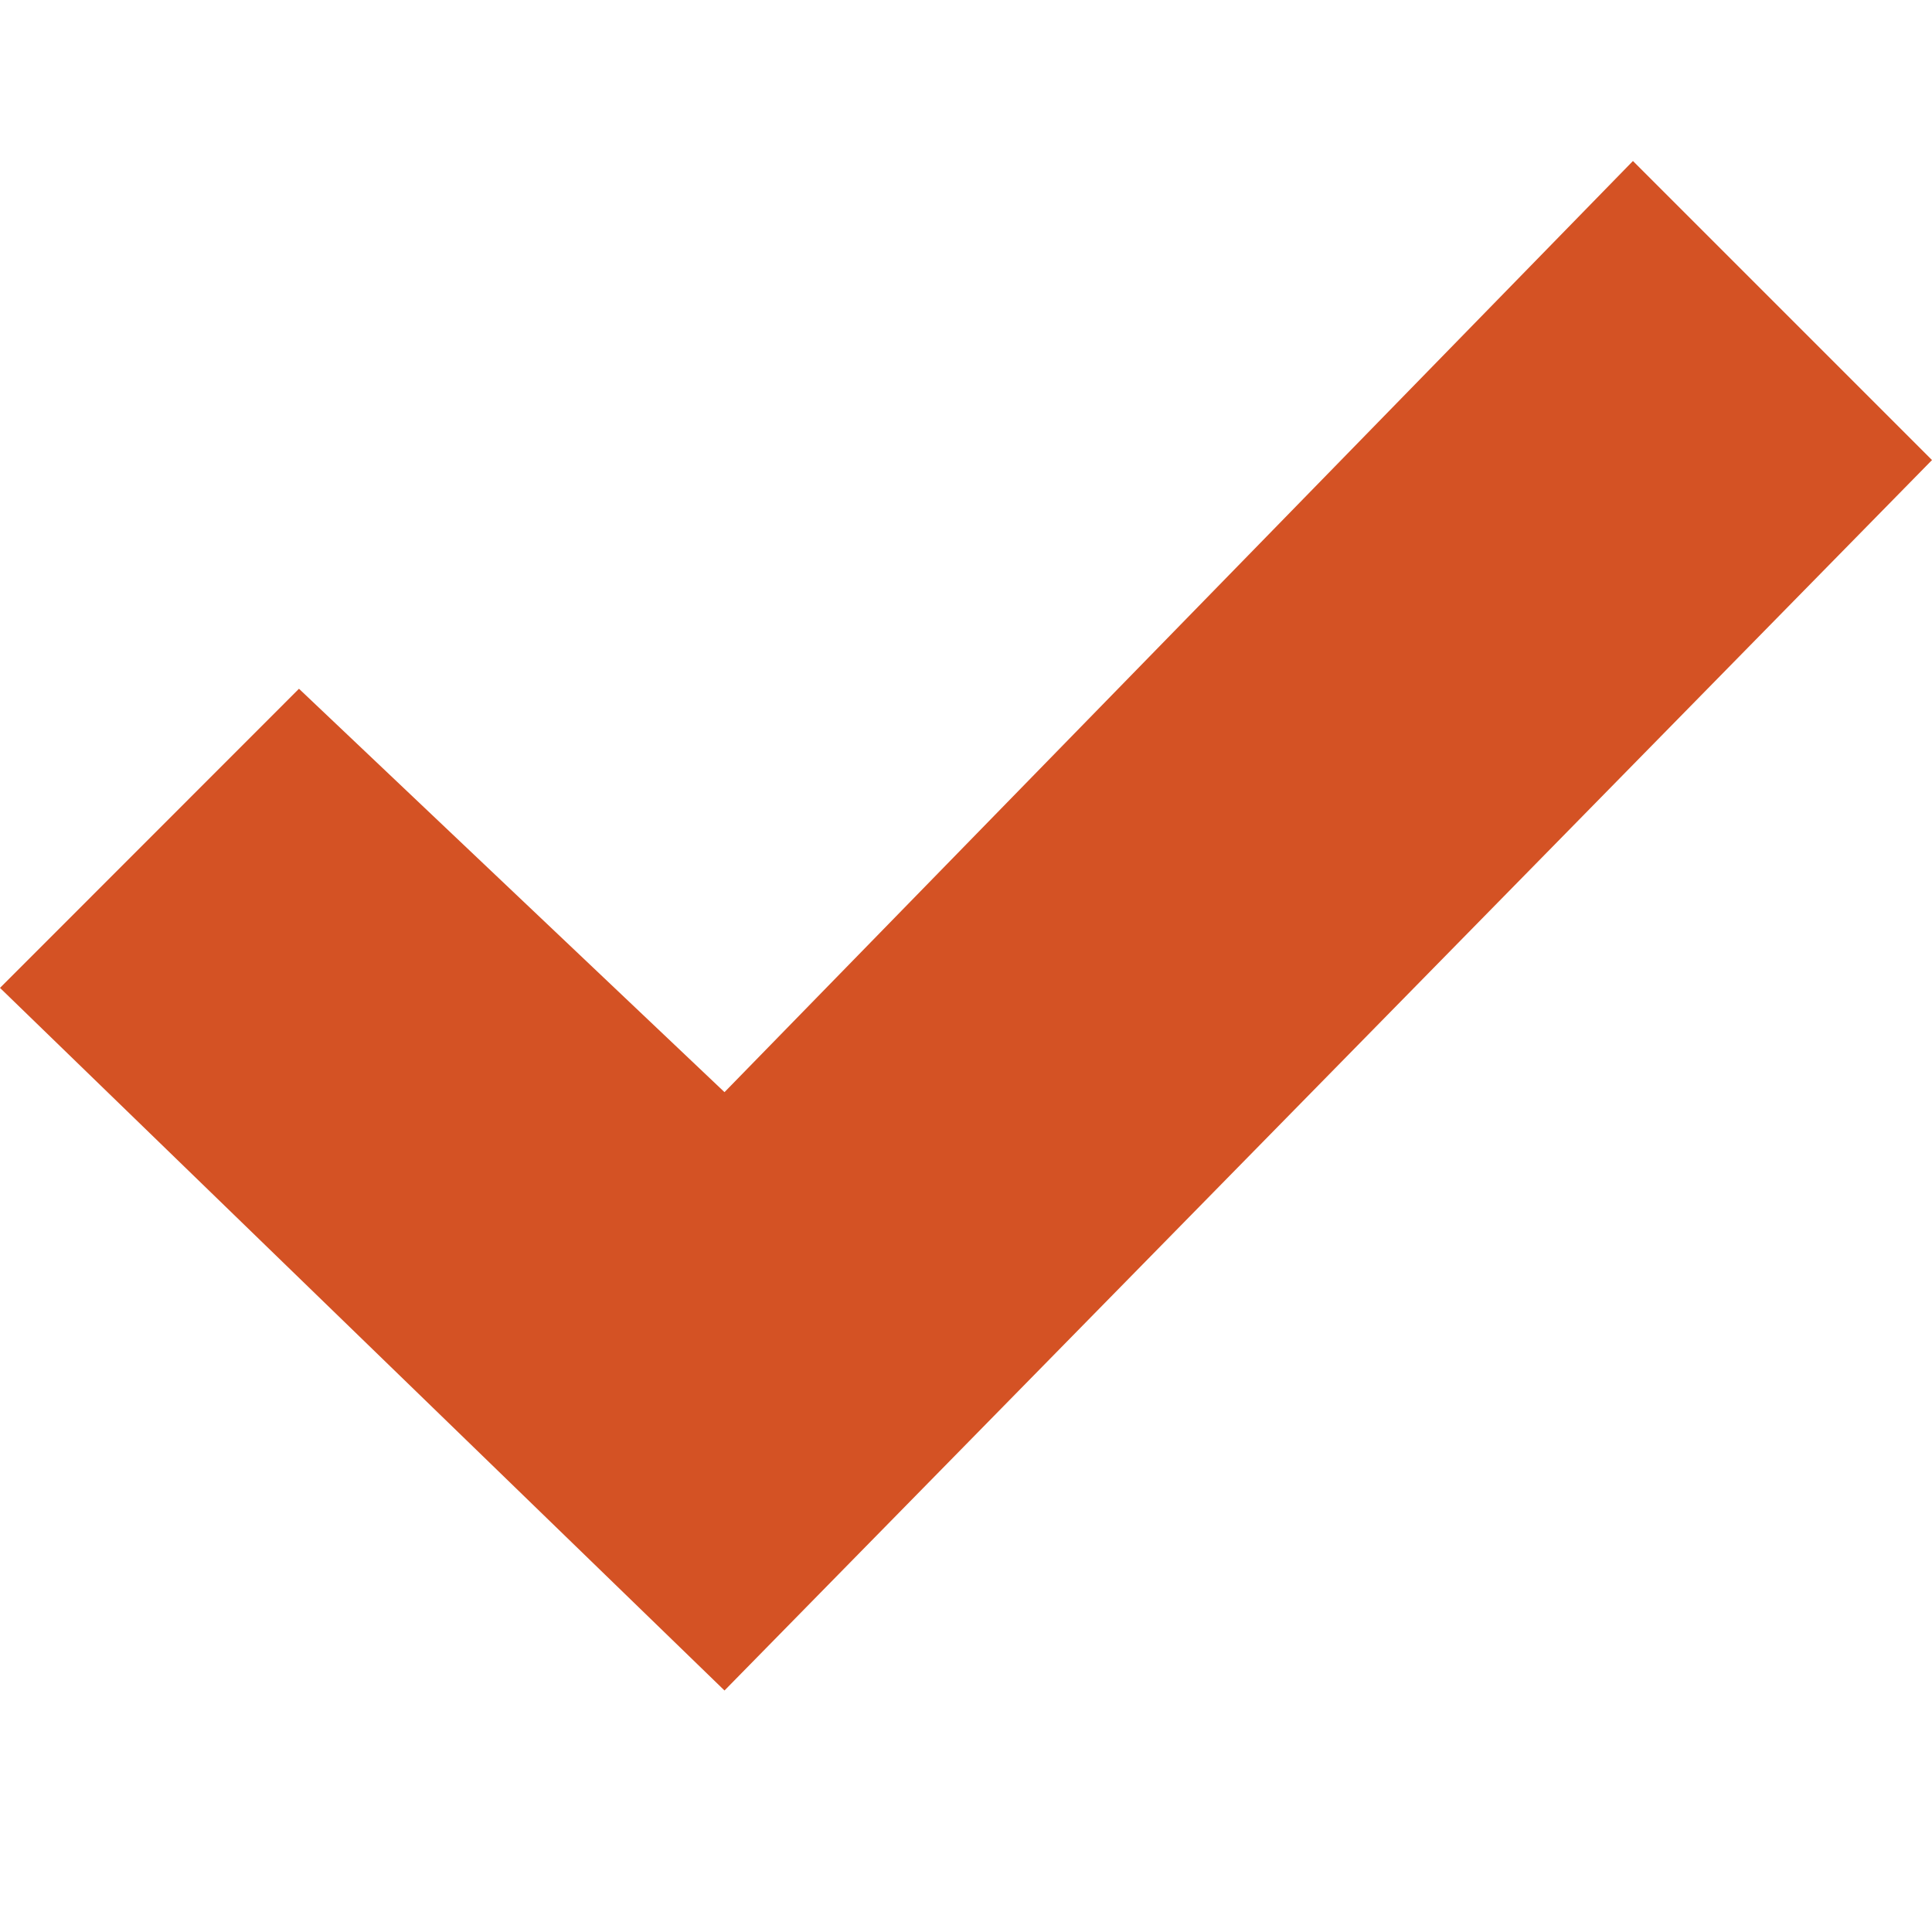
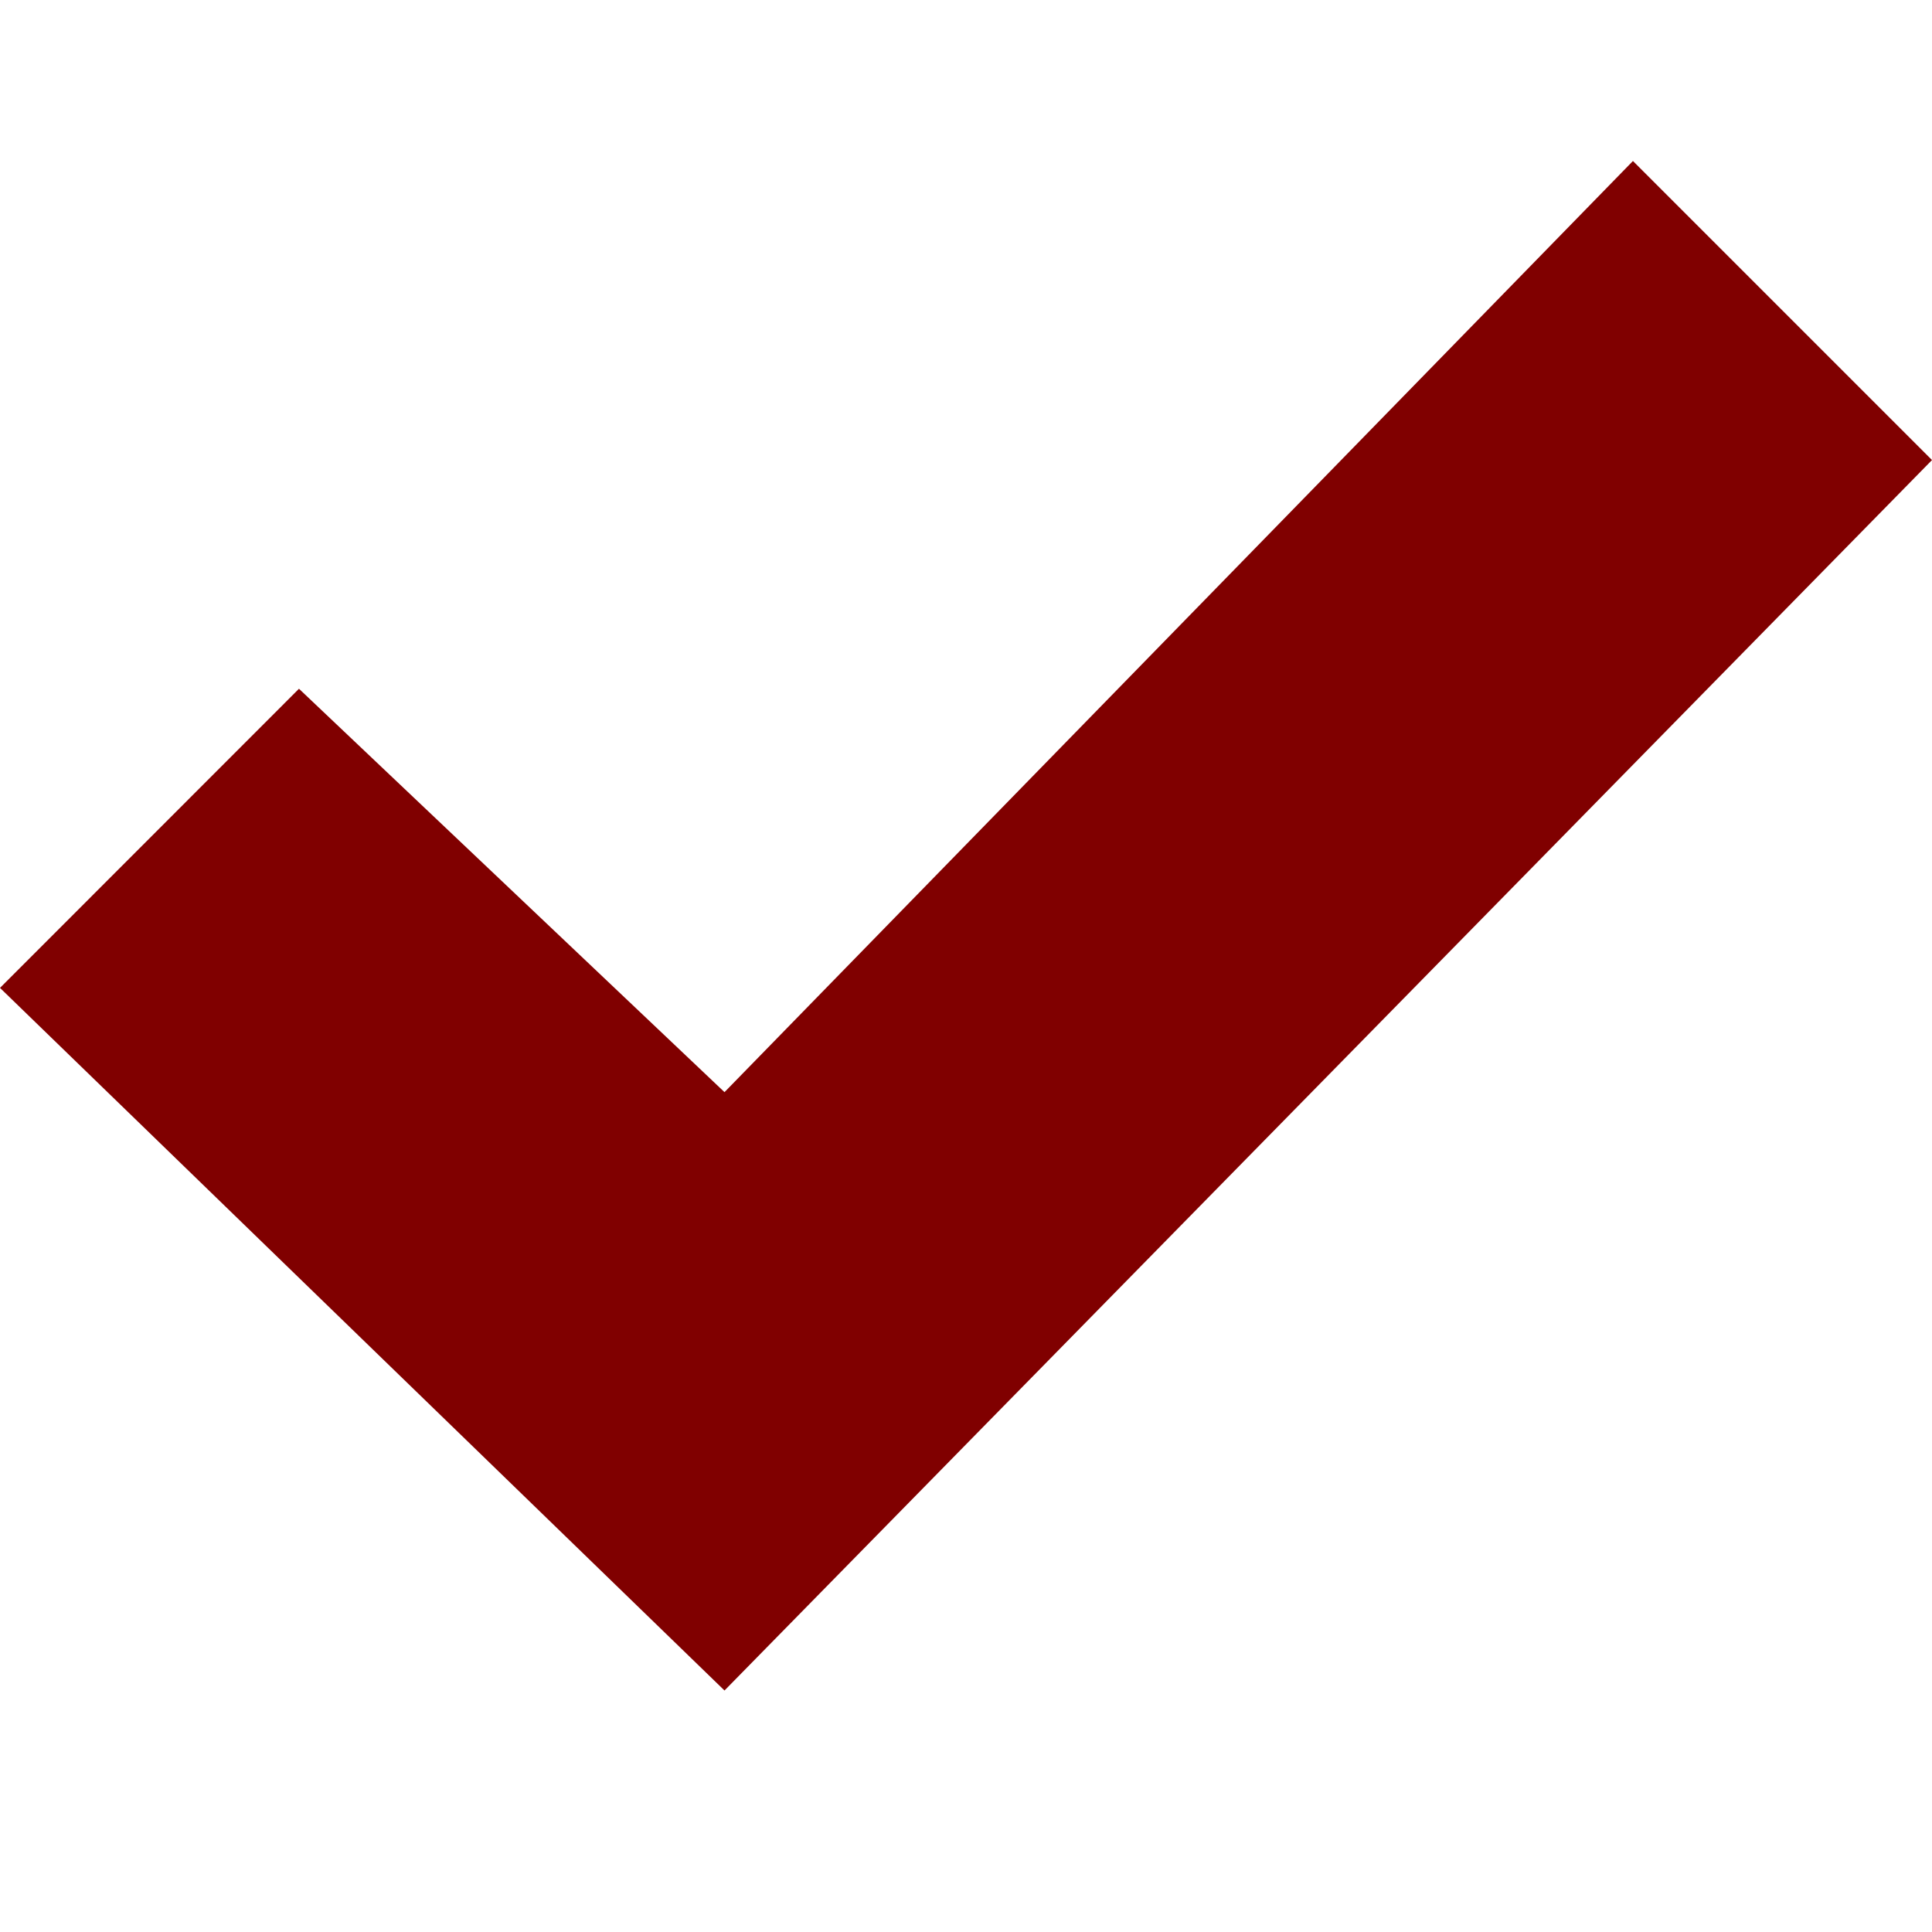
<svg xmlns="http://www.w3.org/2000/svg" width="24" height="24" viewBox="0 0 24 24">
-   <path fill="#d45224" d="M20.285 2l-11.285 11.567-5.286-5.011-3.714 3.716 9 8.728 15-15.285z" />
+   <path fill="#800000" d="M20.285 2l-11.285 11.567-5.286-5.011-3.714 3.716 9 8.728 15-15.285z" />
</svg>
